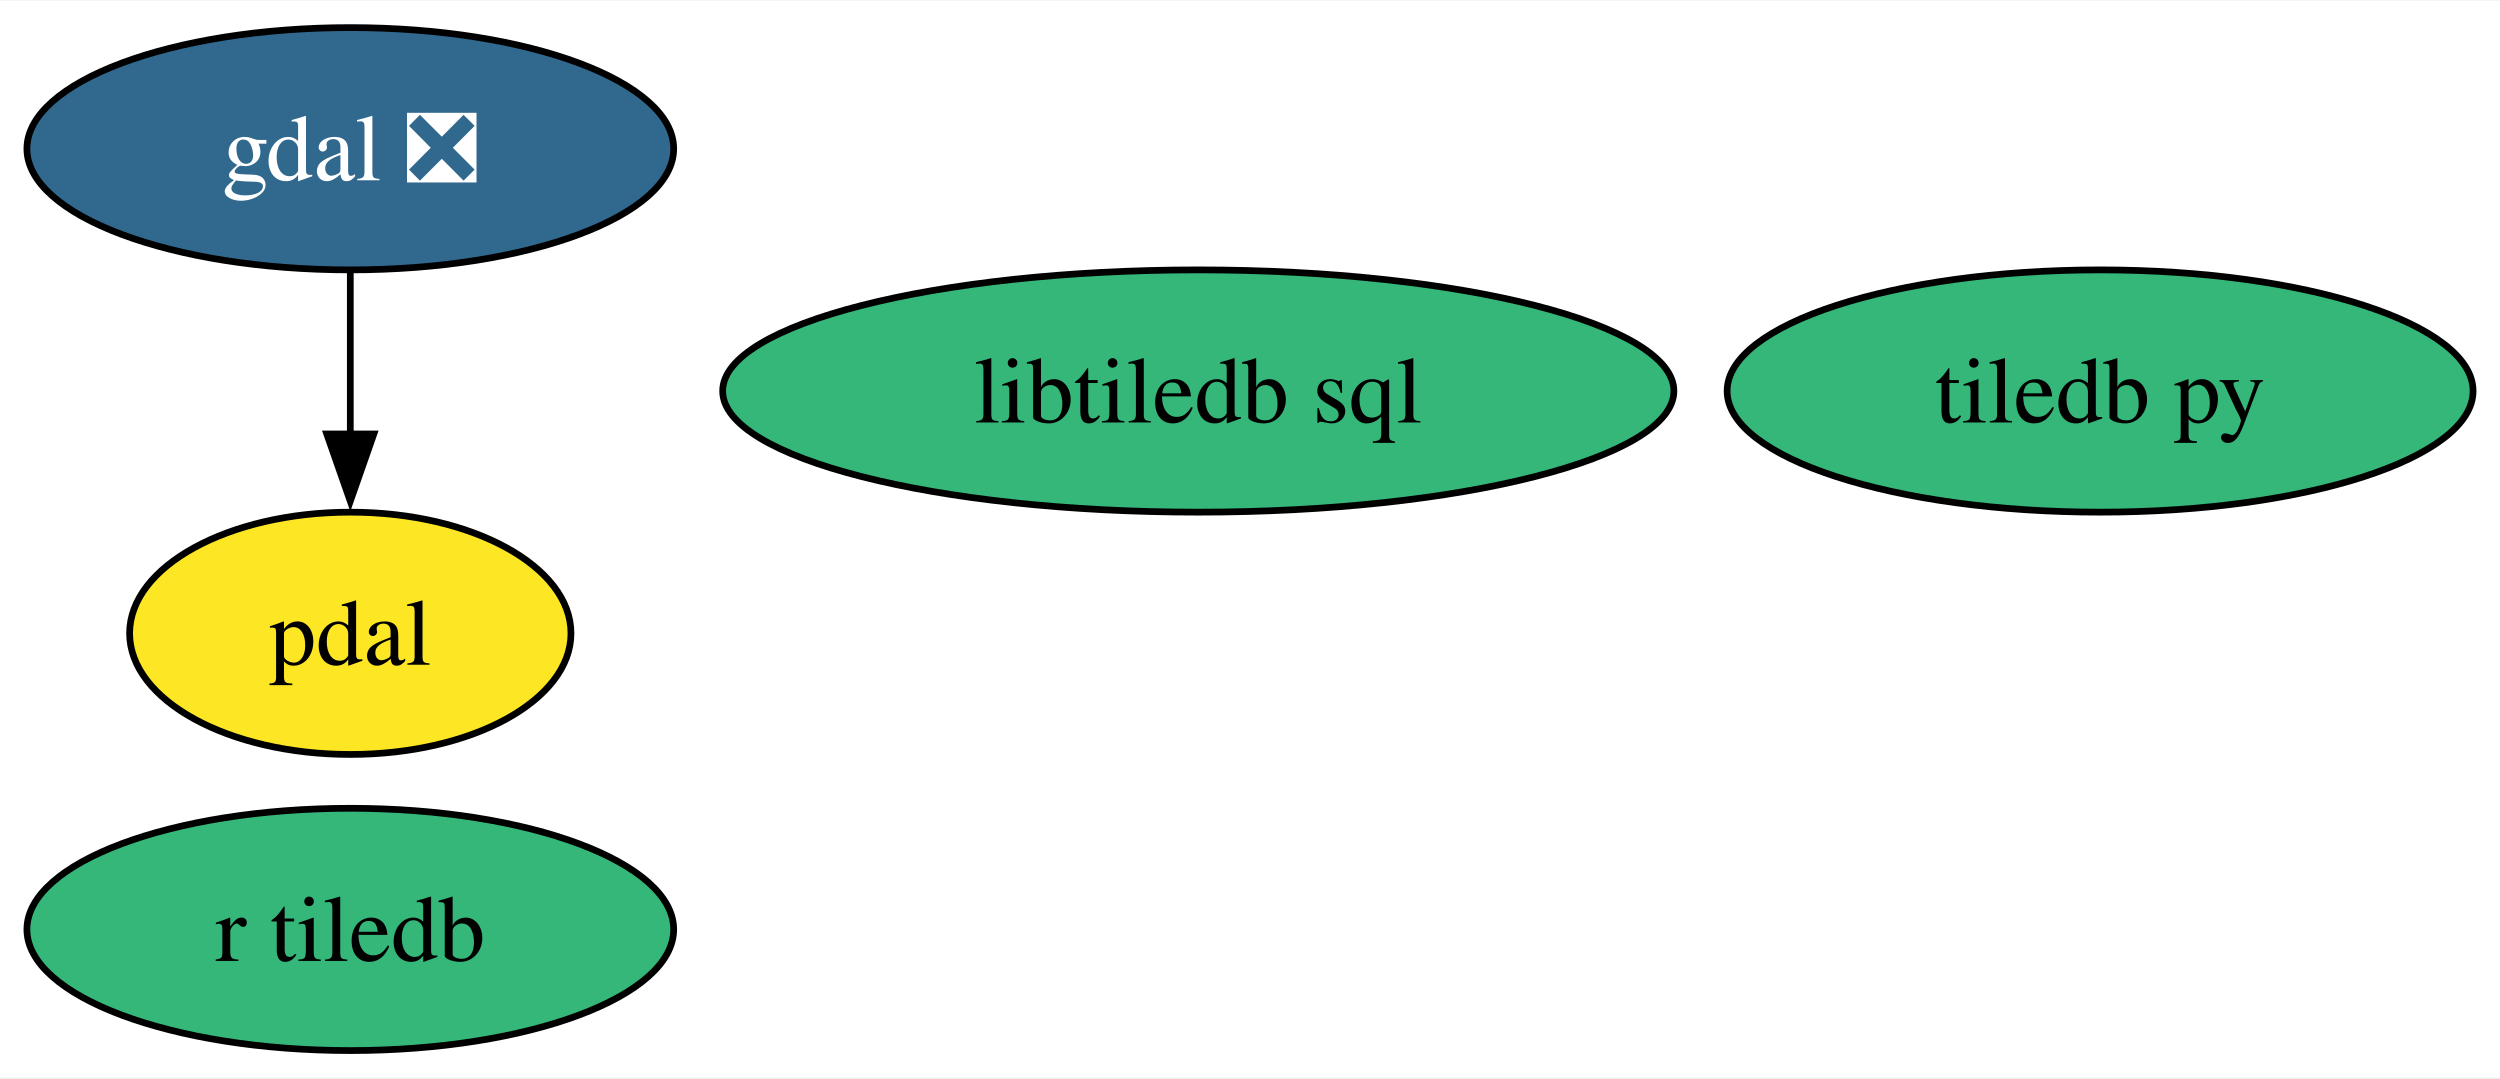
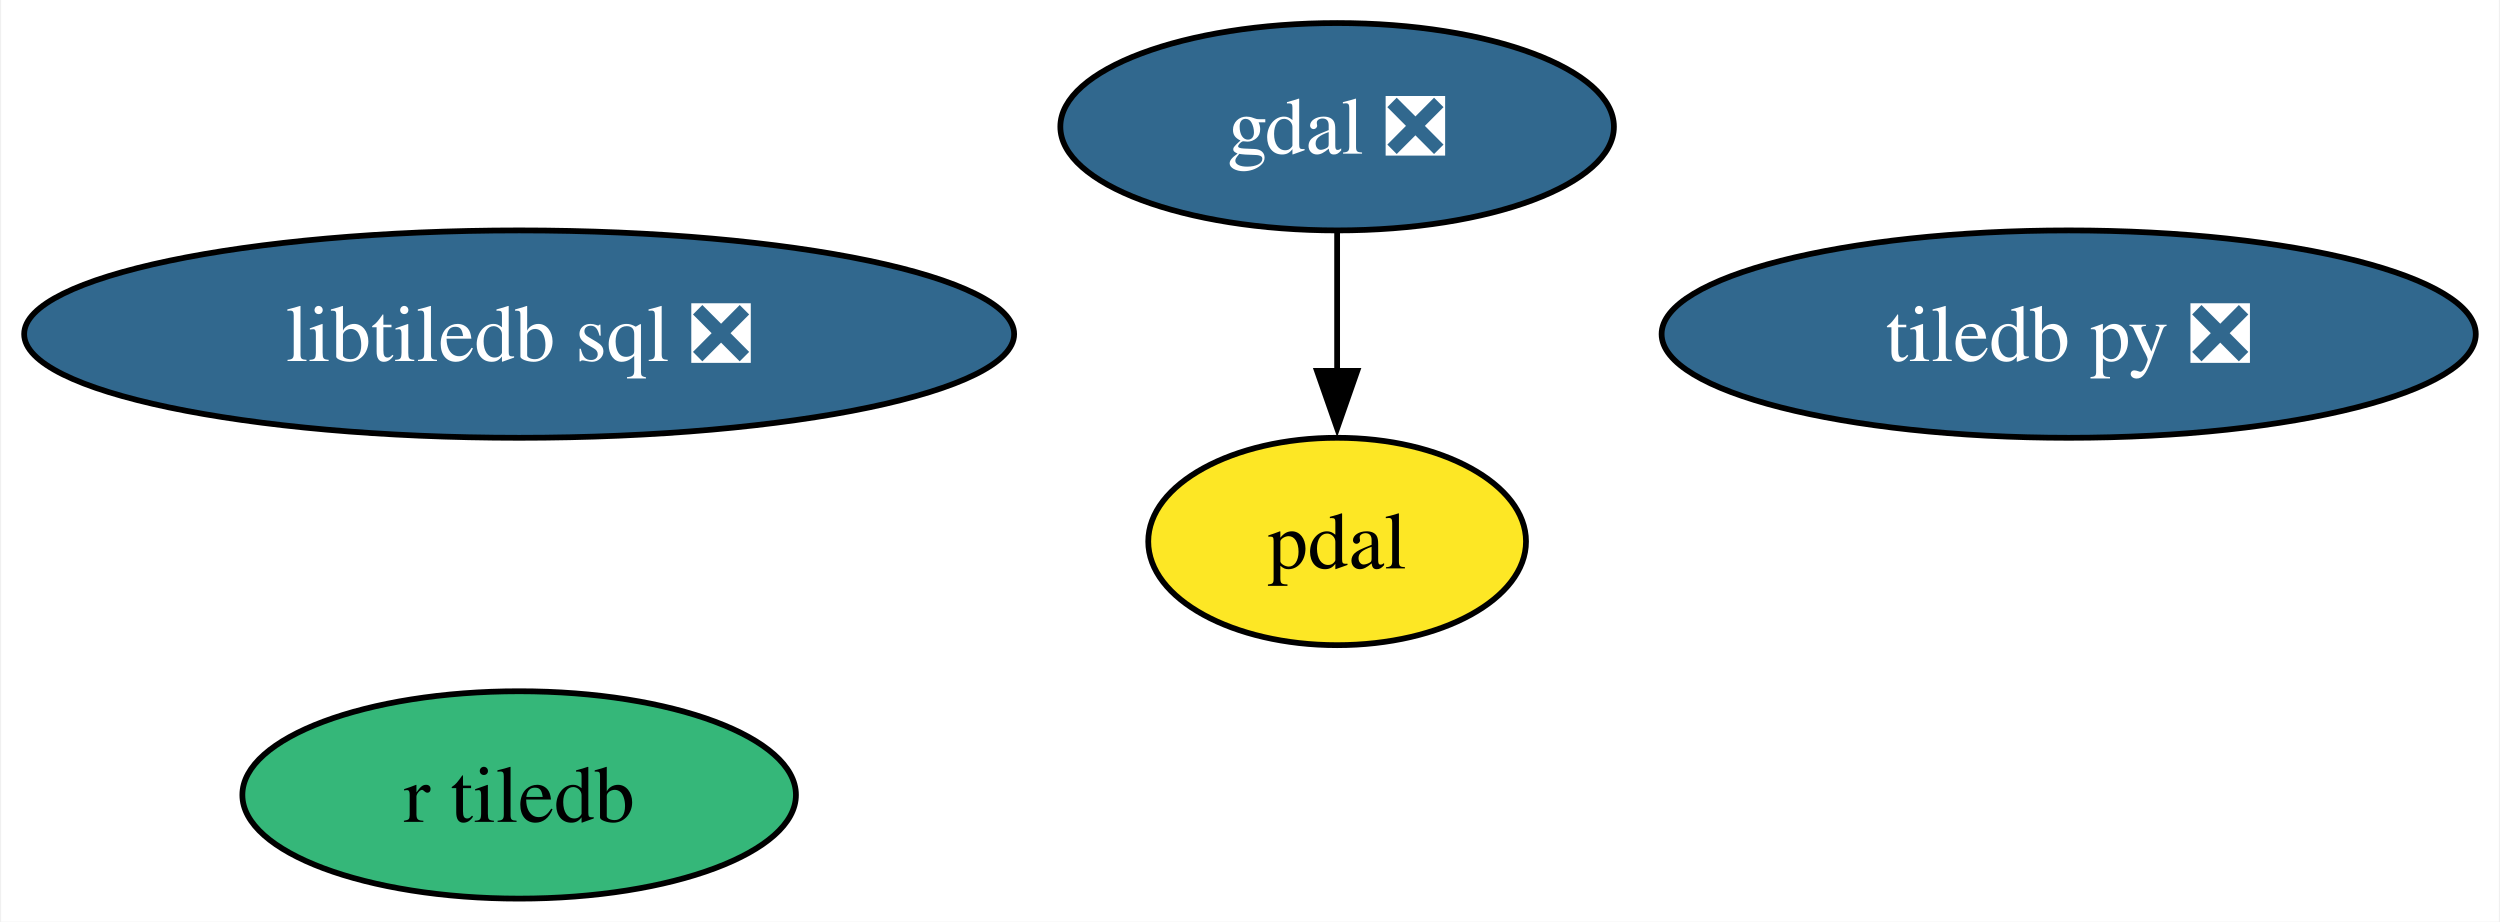
- <svg xmlns="http://www.w3.org/2000/svg" xmlns:xlink="http://www.w3.org/1999/xlink" width="371pt" height="160pt" viewBox="0.00 0.00 371.47 160.00">
+ <svg xmlns="http://www.w3.org/2000/svg" xmlns:xlink="http://www.w3.org/1999/xlink" width="434pt" height="160pt" viewBox="0.00 0.00 433.61 160.00">
  <g id="graph0" class="graph" transform="scale(1 1) rotate(0) translate(4 156)">
-     <polygon fill="white" stroke="none" points="-4,4 -4,-156 367.47,-156 367.47,4 -4,4" />
+     <polygon fill="white" stroke="none" points="-4,4 -4,-156 429.61,-156 429.61,4 -4,4" />
    <g id="node1" class="node">
      <g id="a_node1">
        <a xlink:href="https://github.com/conda-forge/gdal-feedstock/pull/880" xlink:title="gdal ❎">
-           <ellipse fill="#31688e" stroke="black" cx="48.05" cy="-134" rx="48.05" ry="18" />
-           <text text-anchor="middle" x="48.05" y="-129.32" font-family="Times,serif" font-size="14.00" fill="white">gdal ❎</text>
+           <ellipse fill="#31688e" stroke="black" cx="227.93" cy="-134" rx="48.05" ry="18" />
+           <text text-anchor="middle" x="227.93" y="-129.32" font-family="Times,serif" font-size="14.00" fill="white">gdal ❎</text>
        </a>
      </g>
    </g>
    <g id="node3" class="node">
      <g id="a_node3">
        <a xlink:href="https://github.com/conda-forge/pdal-feedstock" xlink:title="pdal">
-           <ellipse fill="#fde725" stroke="black" cx="48.05" cy="-62" rx="32.79" ry="18" />
-           <text text-anchor="middle" x="48.05" y="-57.33" font-family="Times,serif" font-size="14.00">pdal</text>
+           <ellipse fill="#fde725" stroke="black" cx="227.93" cy="-62" rx="32.79" ry="18" />
+           <text text-anchor="middle" x="227.93" y="-57.33" font-family="Times,serif" font-size="14.00">pdal</text>
        </a>
      </g>
    </g>
    <g id="edge1" class="edge">
-       <path fill="none" stroke="black" d="M48.05,-115.7C48.05,-108.41 48.05,-99.73 48.05,-91.54" />
-       <polygon fill="black" stroke="black" points="51.55,-91.62 48.05,-81.62 44.55,-91.62 51.55,-91.62" />
+       <path fill="none" stroke="black" d="M227.93,-115.7C227.93,-108.41 227.93,-99.73 227.93,-91.54" />
+       <polygon fill="black" stroke="black" points="231.43,-91.62 227.93,-81.62 224.43,-91.62 231.43,-91.62" />
    </g>
    <g id="node2" class="node">
      <g id="a_node2">
-         <a xlink:href="https://github.com/conda-forge/tiledb-py-feedstock" xlink:title="tiledb py">
-           <ellipse fill="#35b779" stroke="black" cx="308.05" cy="-98" rx="55.42" ry="18" />
-           <text text-anchor="middle" x="308.05" y="-93.33" font-family="Times,serif" font-size="14.00">tiledb py</text>
+         <a xlink:href="https://github.com/conda-forge/tiledb-py-feedstock/pull/190" xlink:title="tiledb py ❎">
+           <ellipse fill="#31688e" stroke="black" cx="354.93" cy="-98" rx="70.67" ry="18" />
+           <text text-anchor="middle" x="354.93" y="-93.33" font-family="Times,serif" font-size="14.00" fill="white">tiledb py ❎</text>
        </a>
      </g>
    </g>
    <g id="node4" class="node">
      <g id="a_node4">
-         <a xlink:href="https://github.com/conda-forge/libtiledb-sql-feedstock" xlink:title="libtiledb sql">
-           <ellipse fill="#35b779" stroke="black" cx="174.05" cy="-98" rx="70.67" ry="18" />
-           <text text-anchor="middle" x="174.05" y="-93.33" font-family="Times,serif" font-size="14.00">libtiledb sql</text>
+         <a xlink:href="https://github.com/conda-forge/libtiledb-sql-feedstock/pull/141" xlink:title="libtiledb sql ❎">
+           <ellipse fill="#31688e" stroke="black" cx="85.93" cy="-98" rx="85.93" ry="18" />
+           <text text-anchor="middle" x="85.93" y="-93.33" font-family="Times,serif" font-size="14.00" fill="white">libtiledb sql ❎</text>
        </a>
      </g>
    </g>
    <g id="node5" class="node">
      <g id="a_node5">
        <a xlink:href="https://github.com/conda-forge/r-tiledb-feedstock" xlink:title="r tiledb">
-           <ellipse fill="#35b779" stroke="black" cx="48.05" cy="-18" rx="48.05" ry="18" />
-           <text text-anchor="middle" x="48.05" y="-13.32" font-family="Times,serif" font-size="14.00">r tiledb</text>
+           <ellipse fill="#35b779" stroke="black" cx="85.93" cy="-18" rx="48.05" ry="18" />
+           <text text-anchor="middle" x="85.93" y="-13.32" font-family="Times,serif" font-size="14.00">r tiledb</text>
        </a>
      </g>
    </g>
  </g>
</svg>
